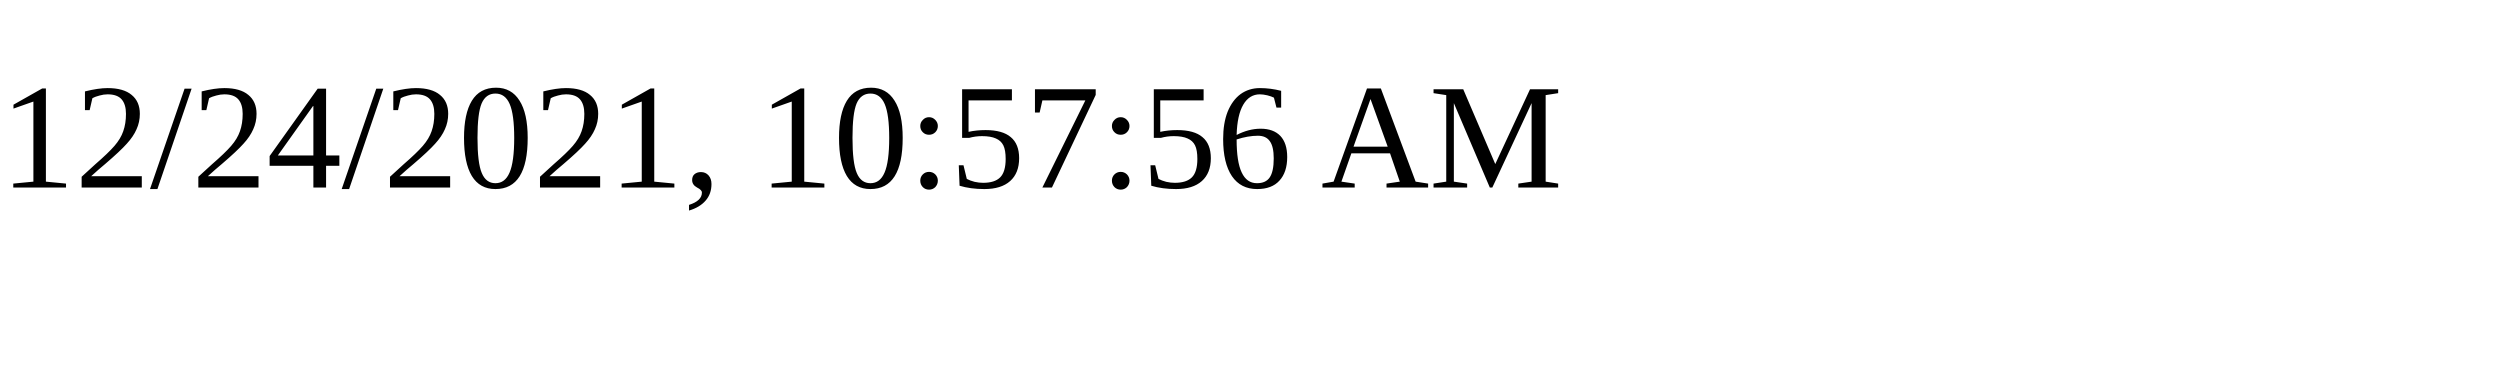
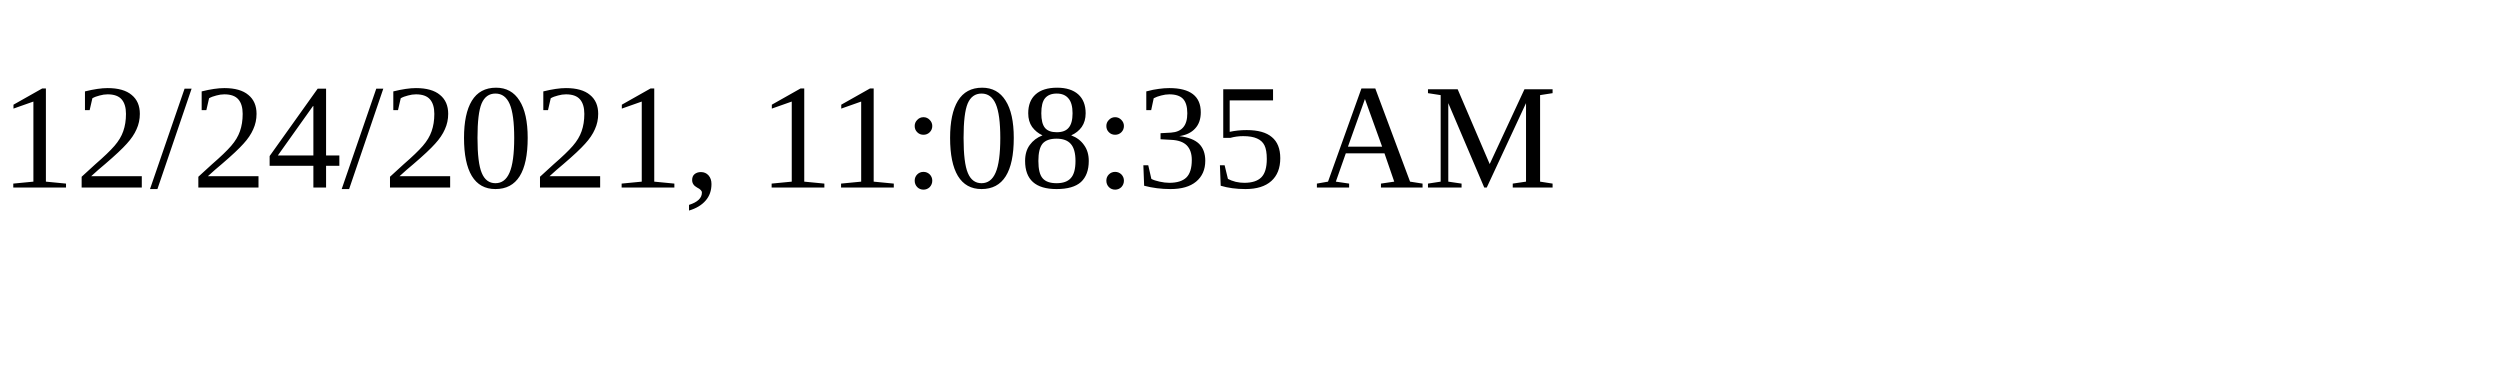
<svg xmlns="http://www.w3.org/2000/svg" height="30" width="200">
-   <text x="0" y="15">12/24/2021, 10:57:56 AM</text>
+   <text x="0" y="15">12/24/2021, 11:08:35 AM</text>
</svg>
